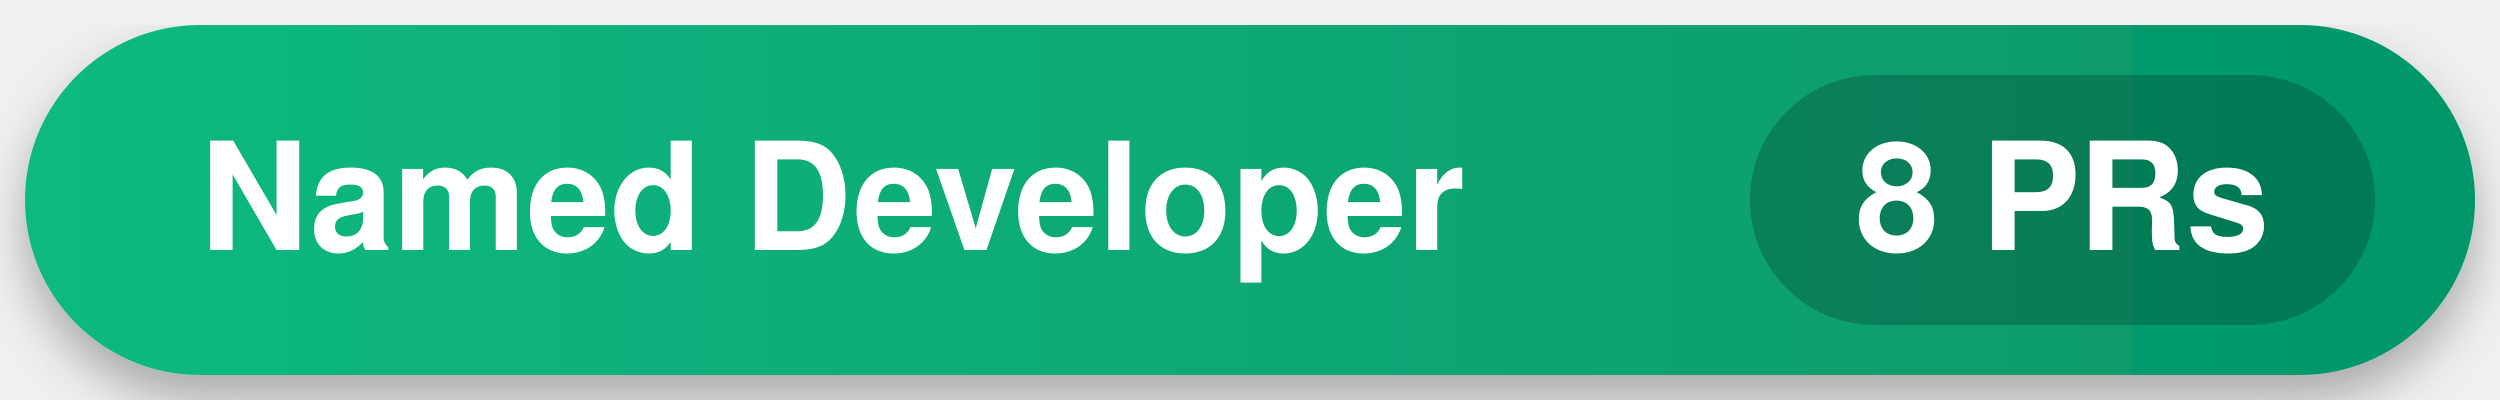
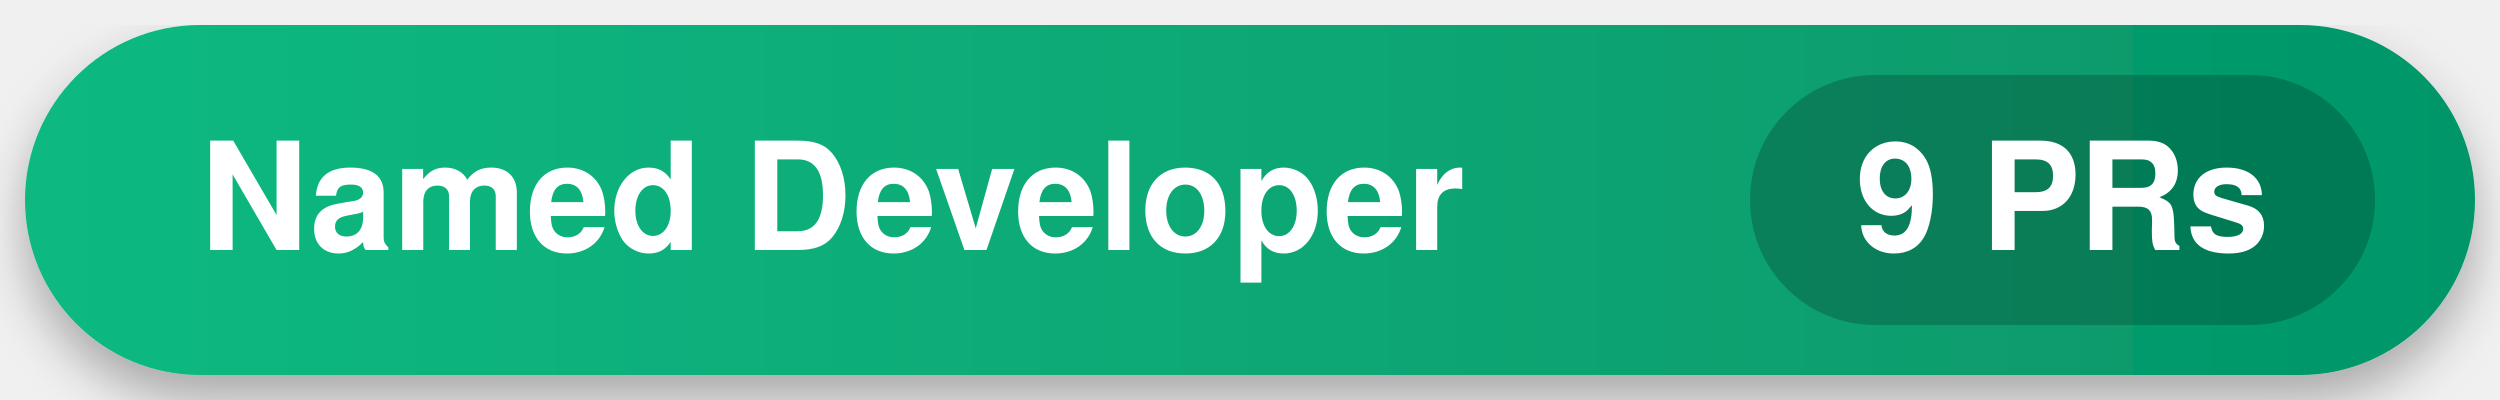
<svg xmlns="http://www.w3.org/2000/svg" width="200" height="32" viewBox="0 0 200 32">
  <defs>
    <linearGradient id="bg-grad" x1="0%" y1="0%" x2="100%" y2="0%">
      <stop offset="0%" stop-color="#10B981" />
      <stop offset="100%" stop-color="#059669" />
    </linearGradient>
    <filter id="shadow" x="-10%" y="-10%" width="120%" height="120%">
      <feDropShadow dx="0" dy="2" stdDeviation="2" flood-opacity="0.3" />
    </filter>
  </defs>
  <rect x="2" y="2" width="196" height="28" rx="14" fill="url(#bg-grad)" filter="url(#shadow)" />
  <g font-family="-apple-system,BlinkMacSystemFont,Segoe UI,Helvetica,Arial,sans-serif" font-size="12" font-weight="bold" fill="#FFFFFF">
    <text x="16" y="20">Named Developer</text>
    <rect x="140" y="6" width="50" height="20" rx="10" fill="#000000" fill-opacity="0.2" />
-     <text x="165" y="20" text-anchor="middle">8 PRs</text>
+     <text x="165" y="20" text-anchor="middle">9 PRs</text>
  </g>
</svg>
